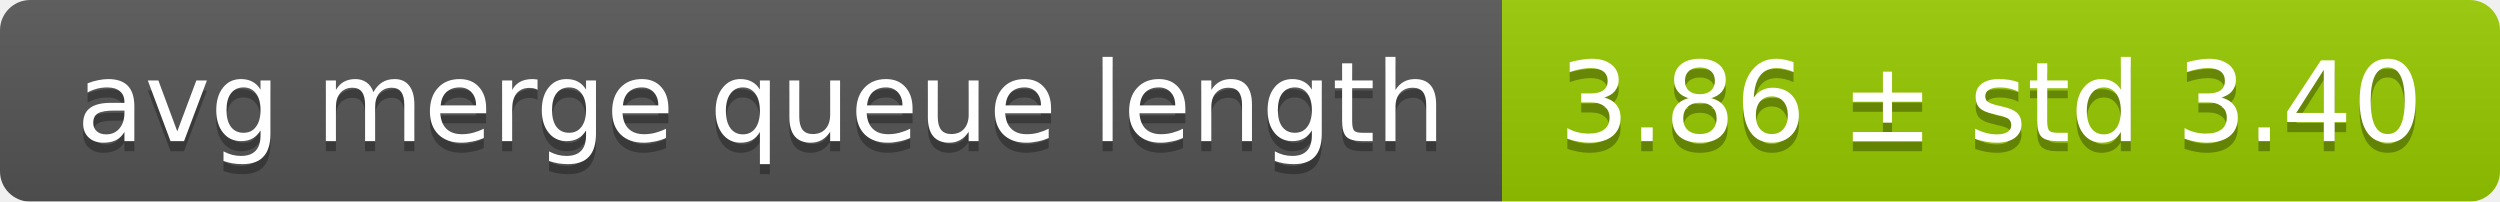
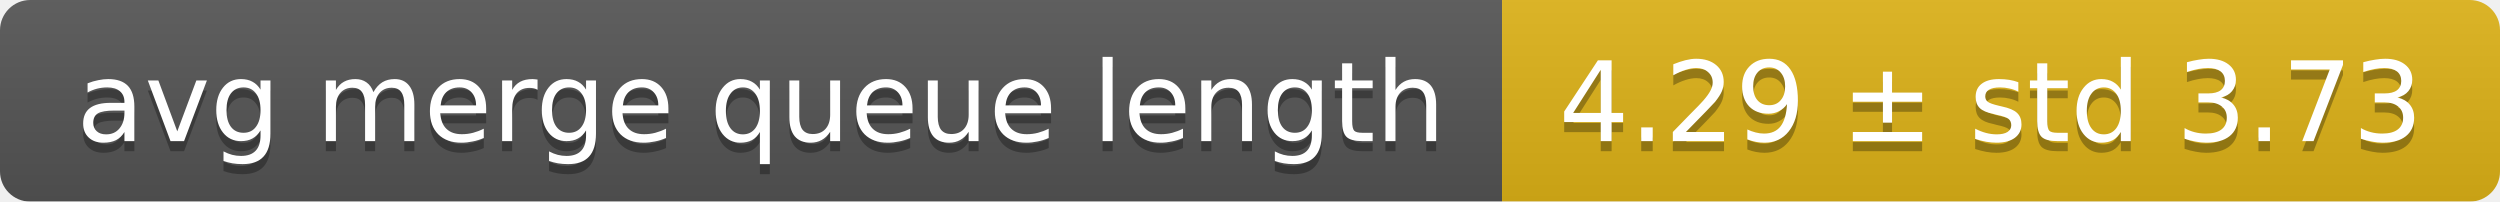
<svg xmlns="http://www.w3.org/2000/svg" width="248" height="20">
  <linearGradient id="smooth" x2="0" y2="100%">
    <stop offset="0" stop-color="#bbb" stop-opacity=".1" />
    <stop offset="1" stop-opacity=".1" />
  </linearGradient>
  <mask id="round">
    <rect width="248" height="20" rx="3" fill="#fff" />
  </mask>
  <g mask="url(#round)">
    <rect width="149" height="20" fill="#555" />
-     <rect x="149" width="99" height="20" fill="#97ca00" />
+     <rect x="149" width="99" height="20" fill="#dfb317" />
    <rect width="248" height="20" fill="url(#smooth)" />
  </g>
  <g fill="#fff" text-anchor="middle" font-family="DejaVu Sans,Verdana,Geneva,sans-serif" font-size="11">
    <text x="75.5" y="15" fill="#010101" fill-opacity=".3">avg merge queue length</text>
    <text x="75.5" y="14">avg merge queue length</text>
-     <text x="197.5" y="15" fill="#010101" fill-opacity=".3">3.86 ± std 3.40</text>
-     <text x="197.5" y="14">3.86 ± std 3.40</text>
+     <text x="197.5" y="15" fill="#010101" fill-opacity=".3">4.29 ± std 3.73</text>
+     <text x="197.5" y="14">4.29 ± std 3.73</text>
  </g>
</svg>
